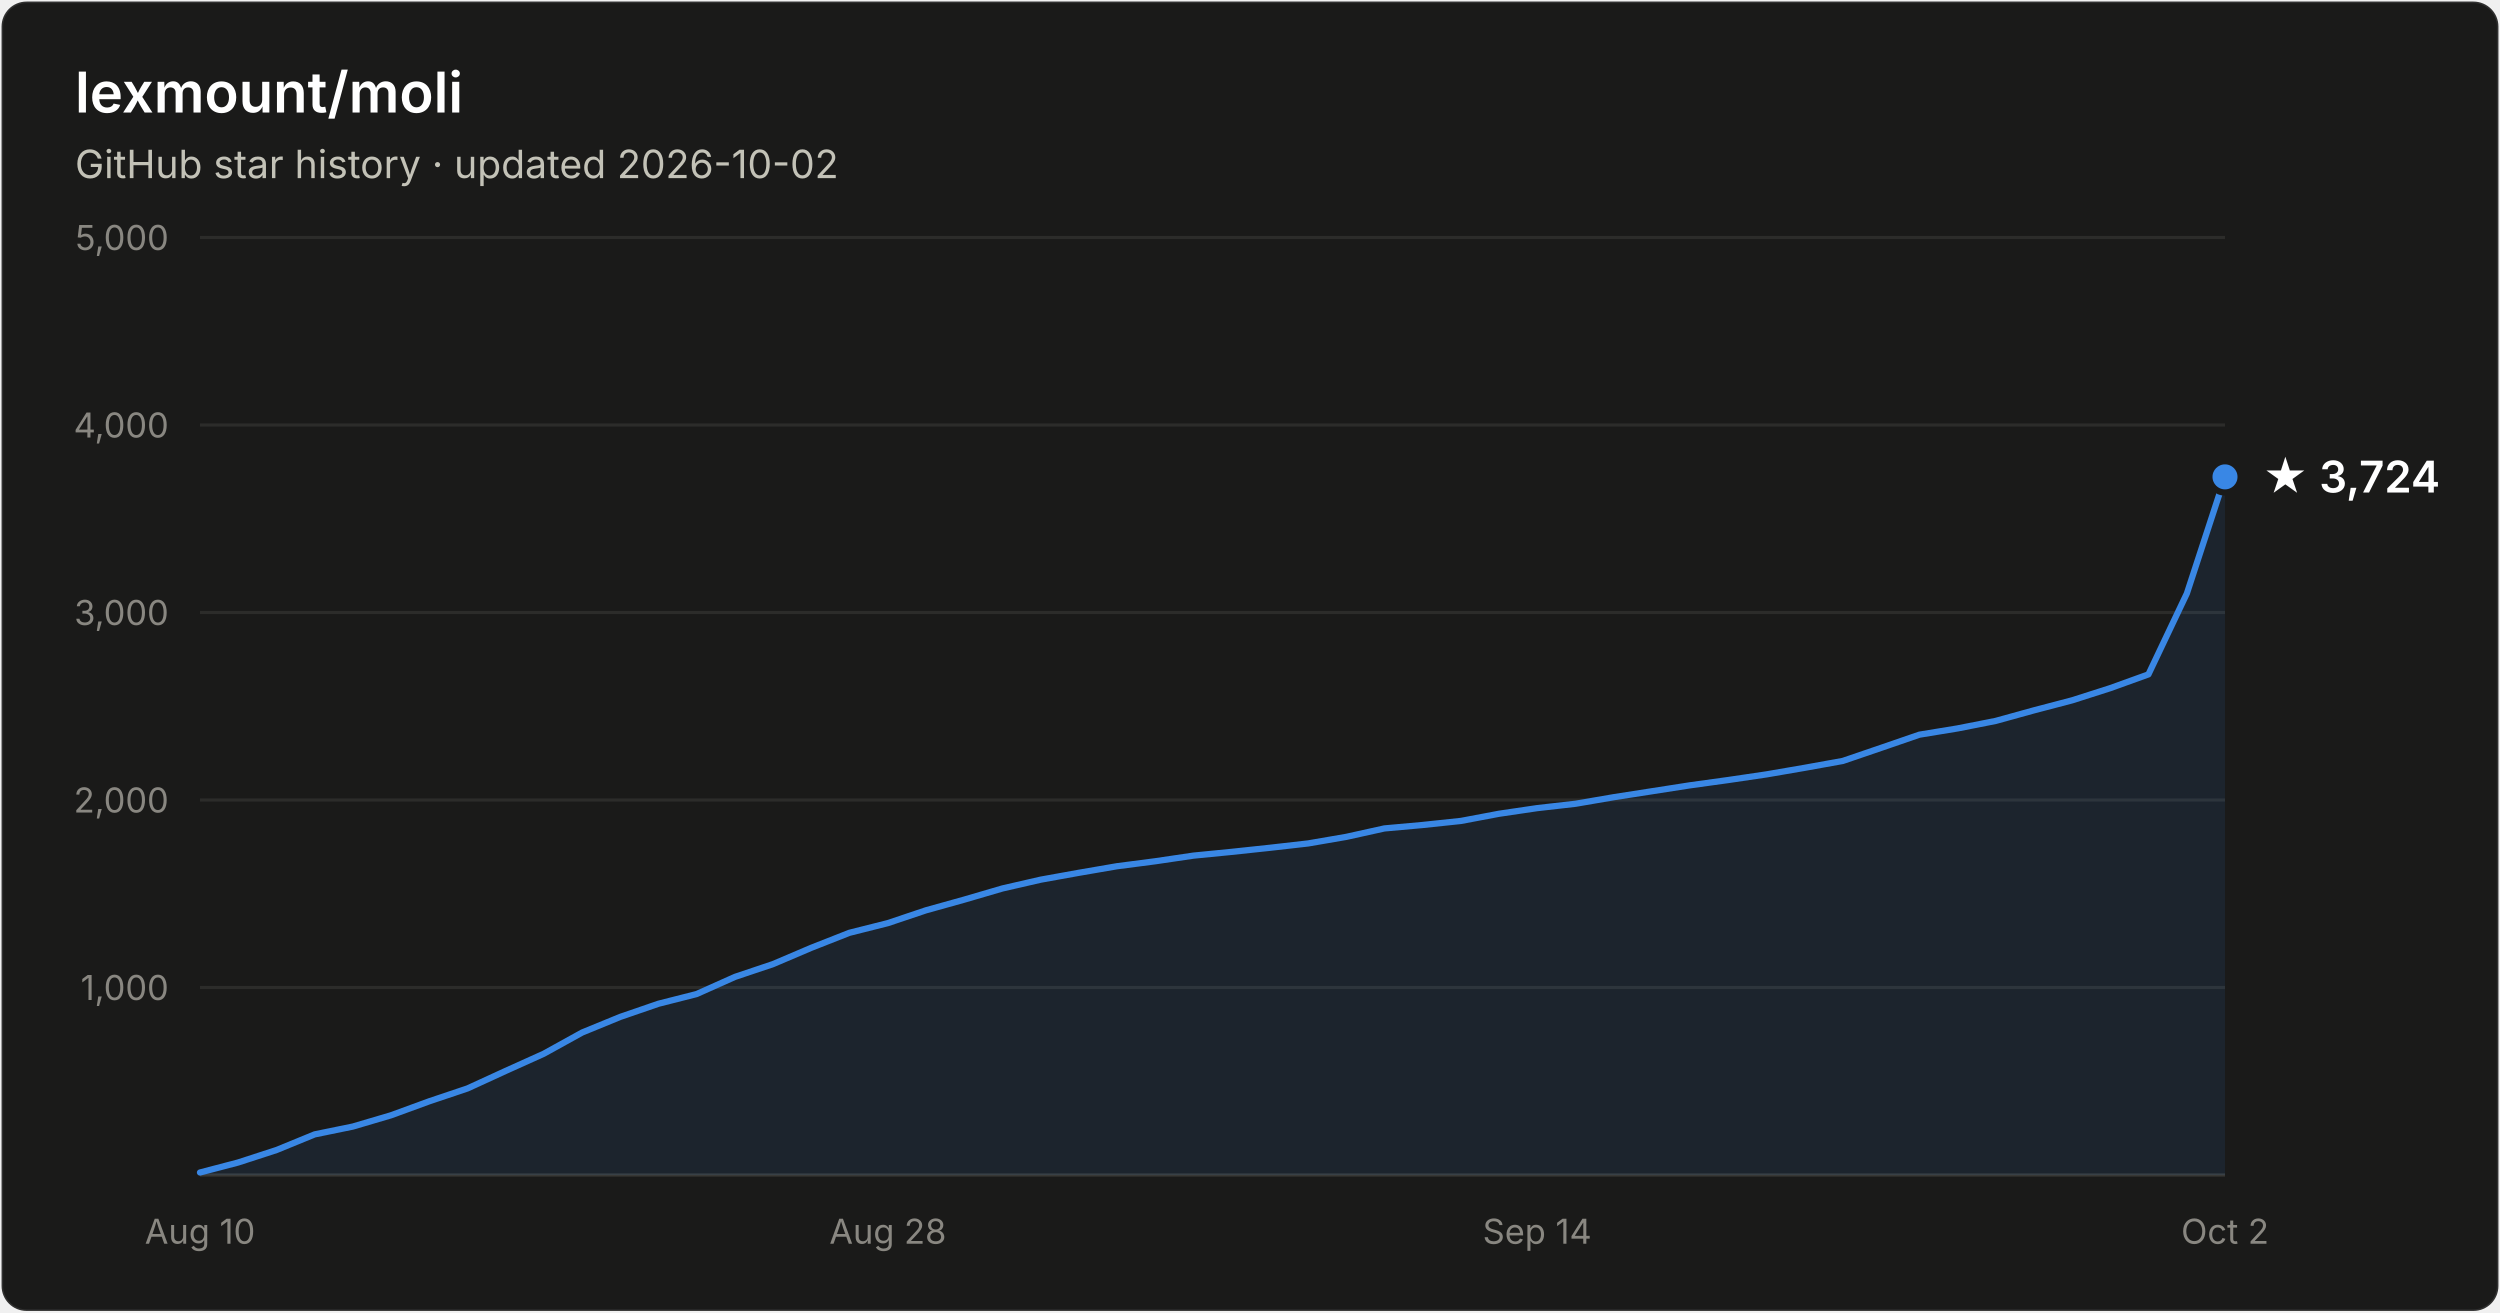
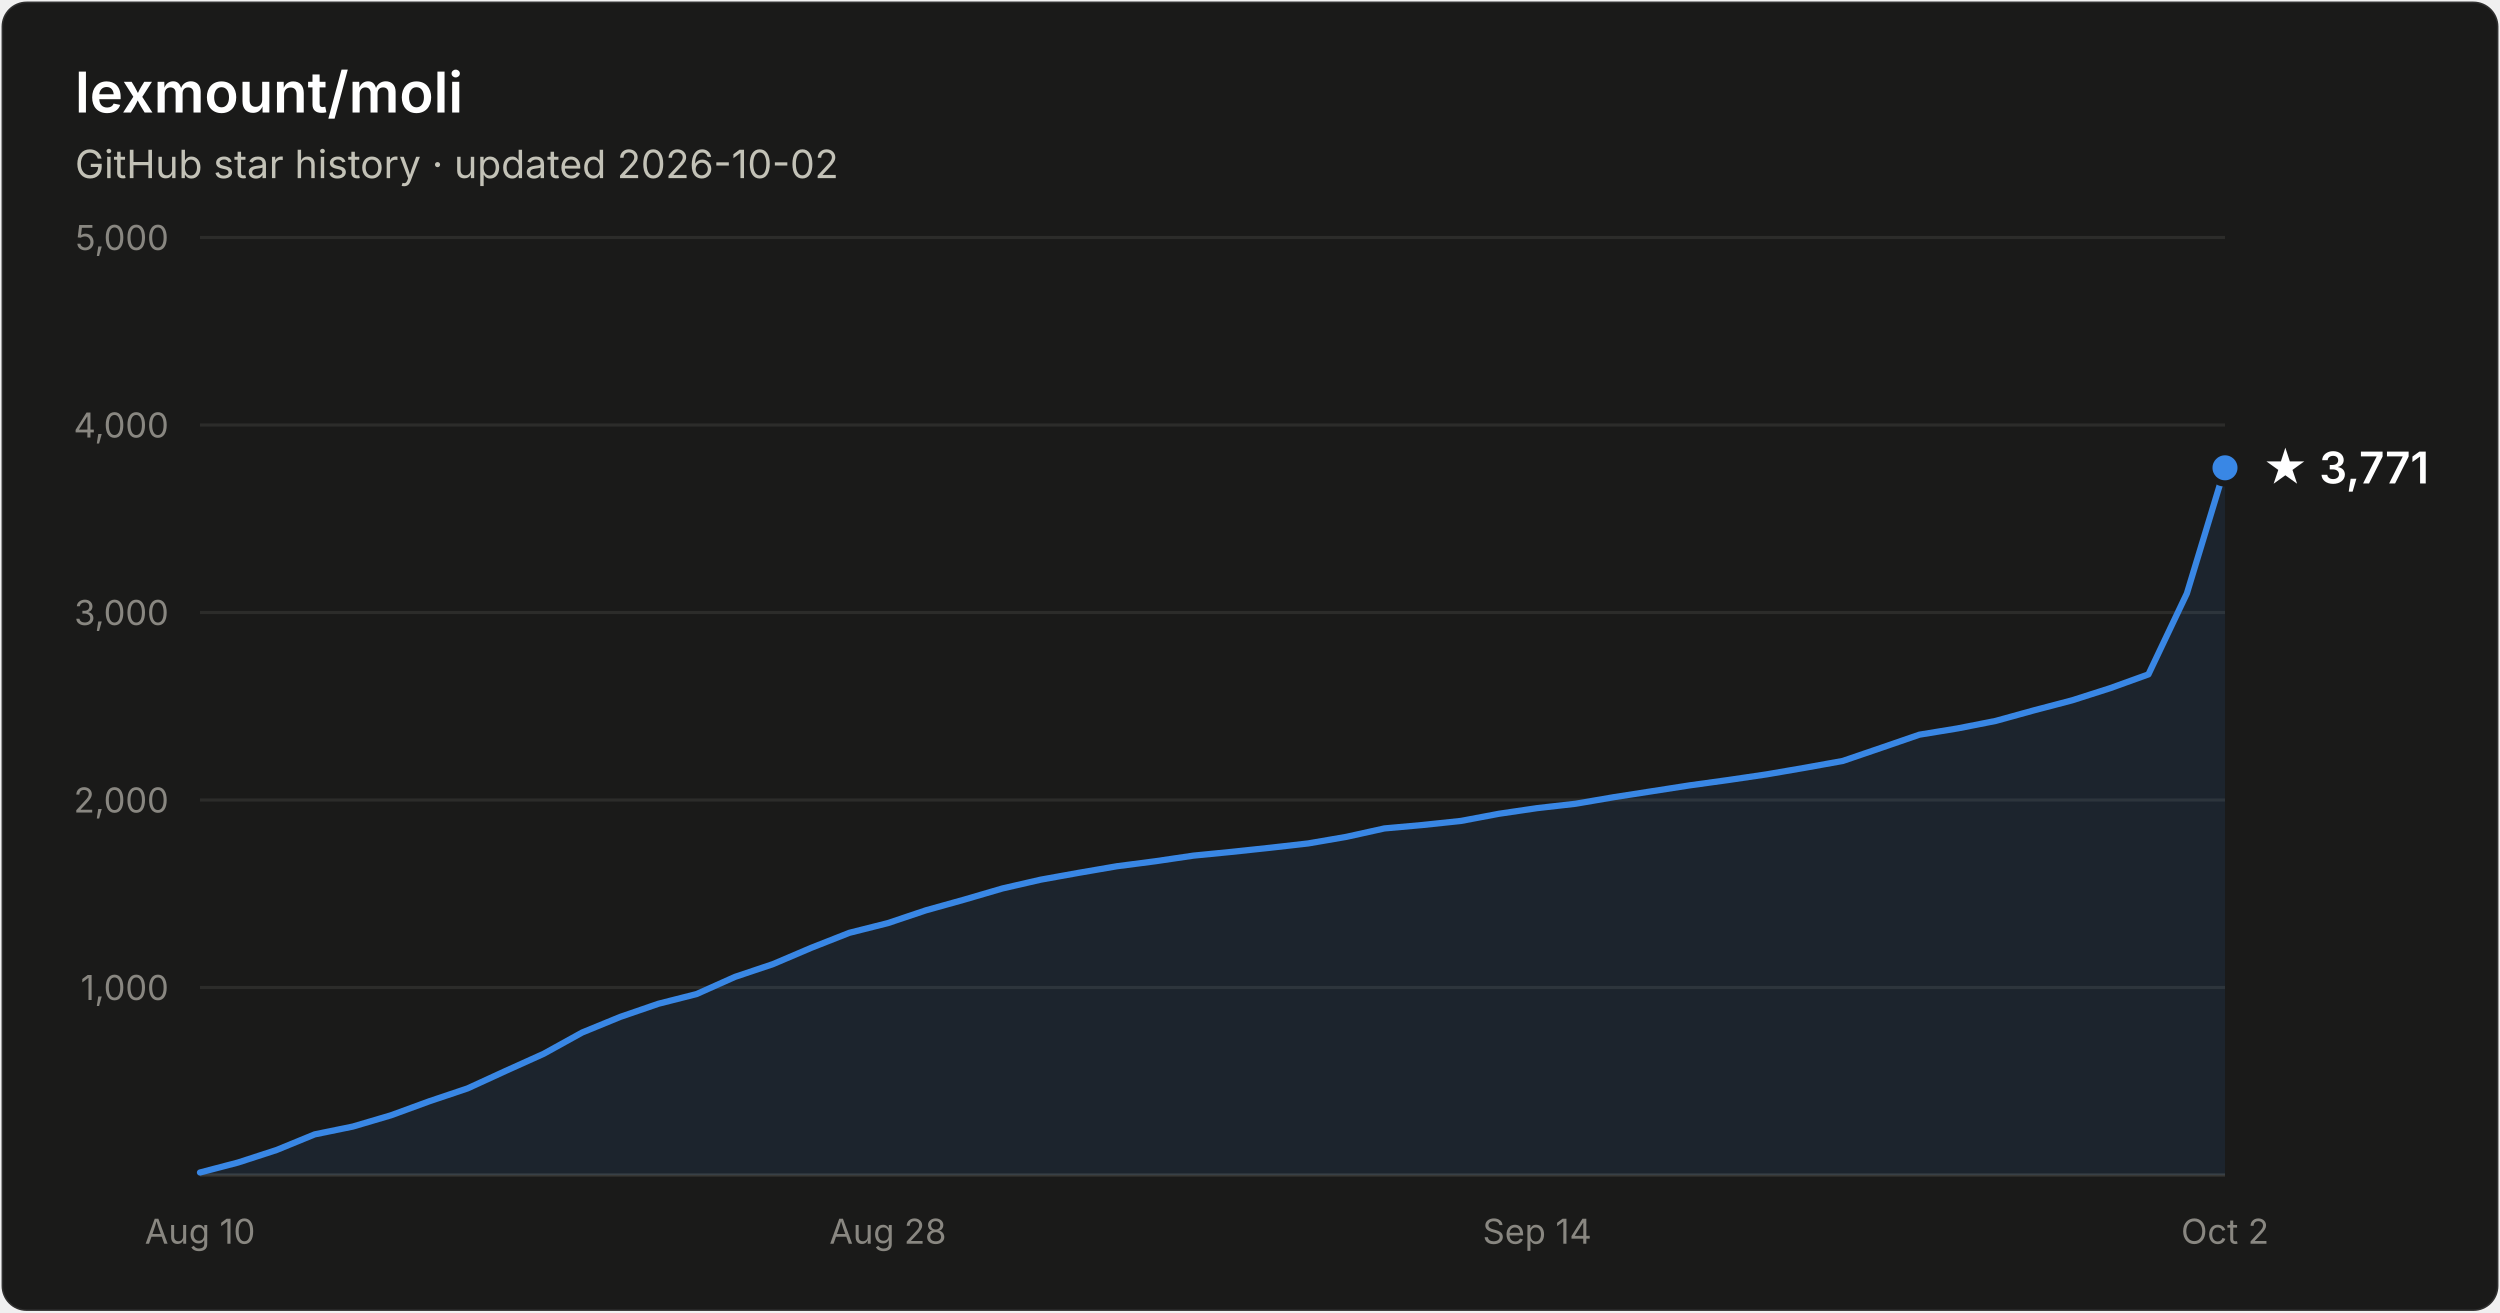
- <svg xmlns="http://www.w3.org/2000/svg" width="800" height="420" viewBox="0 0 800 420" font-family="system-ui, -apple-system, Segoe UI, sans-serif" role="img" aria-label="Star history of lexmount/moli: 3,724 stars as of 2026-10-02">
+ <svg xmlns="http://www.w3.org/2000/svg" width="800" height="420" viewBox="0 0 800 420" font-family="system-ui, -apple-system, Segoe UI, sans-serif" role="img" aria-label="Star history of lexmount/moli: 3,771 stars as of 2026-10-02">
  <rect x="0.5" y="0.5" width="799" height="419" rx="8" fill="#1a1a19" stroke="rgba(255,255,255,0.10)" />
  <text x="24" y="36" fill="#ffffff" font-size="18" font-weight="600">lexmount/moli</text>
  <text x="24" y="57" fill="#c3c2b7" font-size="12.5">GitHub star history · updated 2026-10-02</text>
  <line x1="64" y1="316.0" x2="712" y2="316.0" stroke="#2c2c2a" stroke-width="1" />
  <text x="54" y="320.0" text-anchor="end" fill="#898781" font-size="11" style="font-variant-numeric:tabular-nums">1,000</text>
  <line x1="64" y1="256.0" x2="712" y2="256.0" stroke="#2c2c2a" stroke-width="1" />
  <text x="54" y="260.0" text-anchor="end" fill="#898781" font-size="11" style="font-variant-numeric:tabular-nums">2,000</text>
  <line x1="64" y1="196.0" x2="712" y2="196.0" stroke="#2c2c2a" stroke-width="1" />
  <text x="54" y="200.0" text-anchor="end" fill="#898781" font-size="11" style="font-variant-numeric:tabular-nums">3,000</text>
  <line x1="64" y1="136.0" x2="712" y2="136.0" stroke="#2c2c2a" stroke-width="1" />
  <text x="54" y="140.0" text-anchor="end" fill="#898781" font-size="11" style="font-variant-numeric:tabular-nums">4,000</text>
  <line x1="64" y1="76.0" x2="712" y2="76.0" stroke="#2c2c2a" stroke-width="1" />
  <text x="54" y="80.0" text-anchor="end" fill="#898781" font-size="11" style="font-variant-numeric:tabular-nums">5,000</text>
  <line x1="64" y1="376" x2="712" y2="376" stroke="#383835" stroke-width="1" />
  <text x="64.0" y="398" text-anchor="middle" fill="#898781" font-size="11" style="font-variant-numeric:tabular-nums">Aug 10</text>
  <text x="284.1" y="398" text-anchor="middle" fill="#898781" font-size="11" style="font-variant-numeric:tabular-nums">Aug 28</text>
  <text x="491.9" y="398" text-anchor="middle" fill="#898781" font-size="11" style="font-variant-numeric:tabular-nums">Sep 14</text>
  <text x="712.0" y="398" text-anchor="middle" fill="#898781" font-size="11" style="font-variant-numeric:tabular-nums">Oct 2</text>
-   <path d="M64.0 375.2 L76.2 372.0 L88.5 368.0 L100.7 363.0 L112.9 360.5 L125.1 356.9 L137.4 352.4 L149.6 348.3 L161.8 342.7 L174.0 337.2 L186.3 330.4 L198.5 325.4 L210.7 321.2 L222.9 318.1 L235.2 312.6 L247.4 308.5 L259.6 303.3 L271.8 298.5 L284.1 295.4 L296.3 291.3 L308.5 287.9 L320.8 284.3 L333.0 281.5 L345.2 279.3 L357.4 277.2 L369.7 275.6 L381.9 273.8 L394.1 272.6 L406.3 271.3 L418.6 269.9 L430.8 267.8 L443.0 265.1 L455.2 264.0 L467.5 262.7 L479.7 260.4 L491.9 258.6 L504.2 257.2 L516.4 255.1 L528.6 253.2 L540.8 251.3 L553.1 249.6 L565.3 247.8 L577.5 245.7 L589.7 243.5 L602.0 239.3 L614.2 235.1 L626.4 233.1 L638.6 230.7 L650.9 227.3 L663.1 224.1 L675.3 220.2 L687.5 215.8 L699.8 189.9 L712.0 152.6 L712.0 376 L64.0 376 Z" fill="#3987e5" fill-opacity="0.1" />
-   <path d="M64.0 375.2 L76.2 372.0 L88.5 368.0 L100.7 363.0 L112.9 360.5 L125.1 356.9 L137.4 352.4 L149.6 348.3 L161.8 342.7 L174.0 337.2 L186.3 330.4 L198.5 325.4 L210.7 321.2 L222.9 318.1 L235.2 312.6 L247.4 308.5 L259.6 303.3 L271.8 298.5 L284.1 295.4 L296.3 291.3 L308.5 287.9 L320.8 284.3 L333.0 281.5 L345.2 279.3 L357.4 277.2 L369.7 275.6 L381.9 273.8 L394.1 272.6 L406.3 271.3 L418.6 269.9 L430.8 267.8 L443.0 265.1 L455.2 264.0 L467.5 262.7 L479.7 260.4 L491.9 258.6 L504.2 257.2 L516.4 255.1 L528.6 253.2 L540.8 251.3 L553.1 249.6 L565.3 247.8 L577.5 245.7 L589.7 243.5 L602.0 239.3 L614.2 235.1 L626.4 233.1 L638.6 230.7 L650.9 227.3 L663.1 224.1 L675.3 220.2 L687.5 215.8 L699.8 189.9 L712.0 152.6" fill="none" stroke="#3987e5" stroke-width="2" stroke-linejoin="round" stroke-linecap="round" />
-   <circle cx="712.0" cy="152.6" r="5" fill="#3987e5" stroke="#1a1a19" stroke-width="2" />
-   <text x="724.0" y="157.6" fill="#ffffff" font-size="14" font-weight="600">★ 3,724</text>
+   <path d="M64.0 375.2 L76.2 372.0 L88.5 368.0 L100.7 363.0 L112.9 360.5 L125.1 356.9 L137.4 352.4 L149.6 348.3 L161.8 342.7 L174.0 337.2 L186.3 330.4 L198.5 325.4 L210.7 321.2 L222.9 318.1 L235.2 312.6 L247.4 308.5 L259.6 303.3 L271.8 298.5 L284.1 295.4 L296.3 291.3 L308.5 287.9 L320.8 284.3 L333.0 281.5 L345.2 279.3 L357.4 277.2 L369.7 275.6 L381.9 273.8 L394.1 272.6 L406.3 271.3 L418.6 269.9 L430.8 267.8 L443.0 265.1 L455.2 264.0 L467.5 262.7 L479.7 260.4 L491.9 258.6 L504.2 257.2 L516.4 255.1 L528.6 253.2 L540.8 251.3 L553.1 249.6 L565.3 247.8 L577.5 245.7 L589.7 243.5 L602.0 239.3 L614.2 235.1 L626.4 233.1 L638.6 230.7 L650.9 227.3 L663.1 224.1 L675.3 220.2 L687.5 215.8 L699.8 189.9 L712.0 149.7 L712.0 376 L64.0 376 Z" fill="#3987e5" fill-opacity="0.1" />
+   <path d="M64.0 375.2 L76.2 372.0 L88.5 368.0 L100.7 363.0 L112.9 360.5 L125.1 356.9 L137.4 352.4 L149.6 348.3 L161.8 342.7 L174.0 337.2 L186.3 330.4 L198.5 325.4 L210.7 321.2 L222.9 318.1 L235.2 312.6 L247.4 308.5 L259.6 303.3 L271.8 298.5 L284.1 295.4 L296.3 291.3 L308.5 287.9 L320.8 284.3 L333.0 281.5 L345.2 279.3 L357.4 277.2 L369.7 275.6 L381.9 273.8 L394.1 272.6 L406.3 271.3 L418.6 269.9 L430.8 267.8 L443.0 265.1 L455.2 264.0 L467.5 262.7 L479.7 260.4 L491.9 258.6 L504.2 257.2 L516.4 255.1 L528.6 253.2 L540.8 251.3 L553.1 249.6 L565.3 247.8 L577.5 245.7 L589.7 243.5 L602.0 239.3 L614.2 235.1 L626.4 233.1 L638.6 230.7 L650.9 227.3 L663.1 224.1 L675.3 220.2 L687.5 215.8 L699.8 189.9 L712.0 149.7" fill="none" stroke="#3987e5" stroke-width="2" stroke-linejoin="round" stroke-linecap="round" />
+   <circle cx="712.0" cy="149.7" r="5" fill="#3987e5" stroke="#1a1a19" stroke-width="2" />
+   <text x="724.0" y="154.7" fill="#ffffff" font-size="14" font-weight="600">★ 3,771</text>
</svg>
